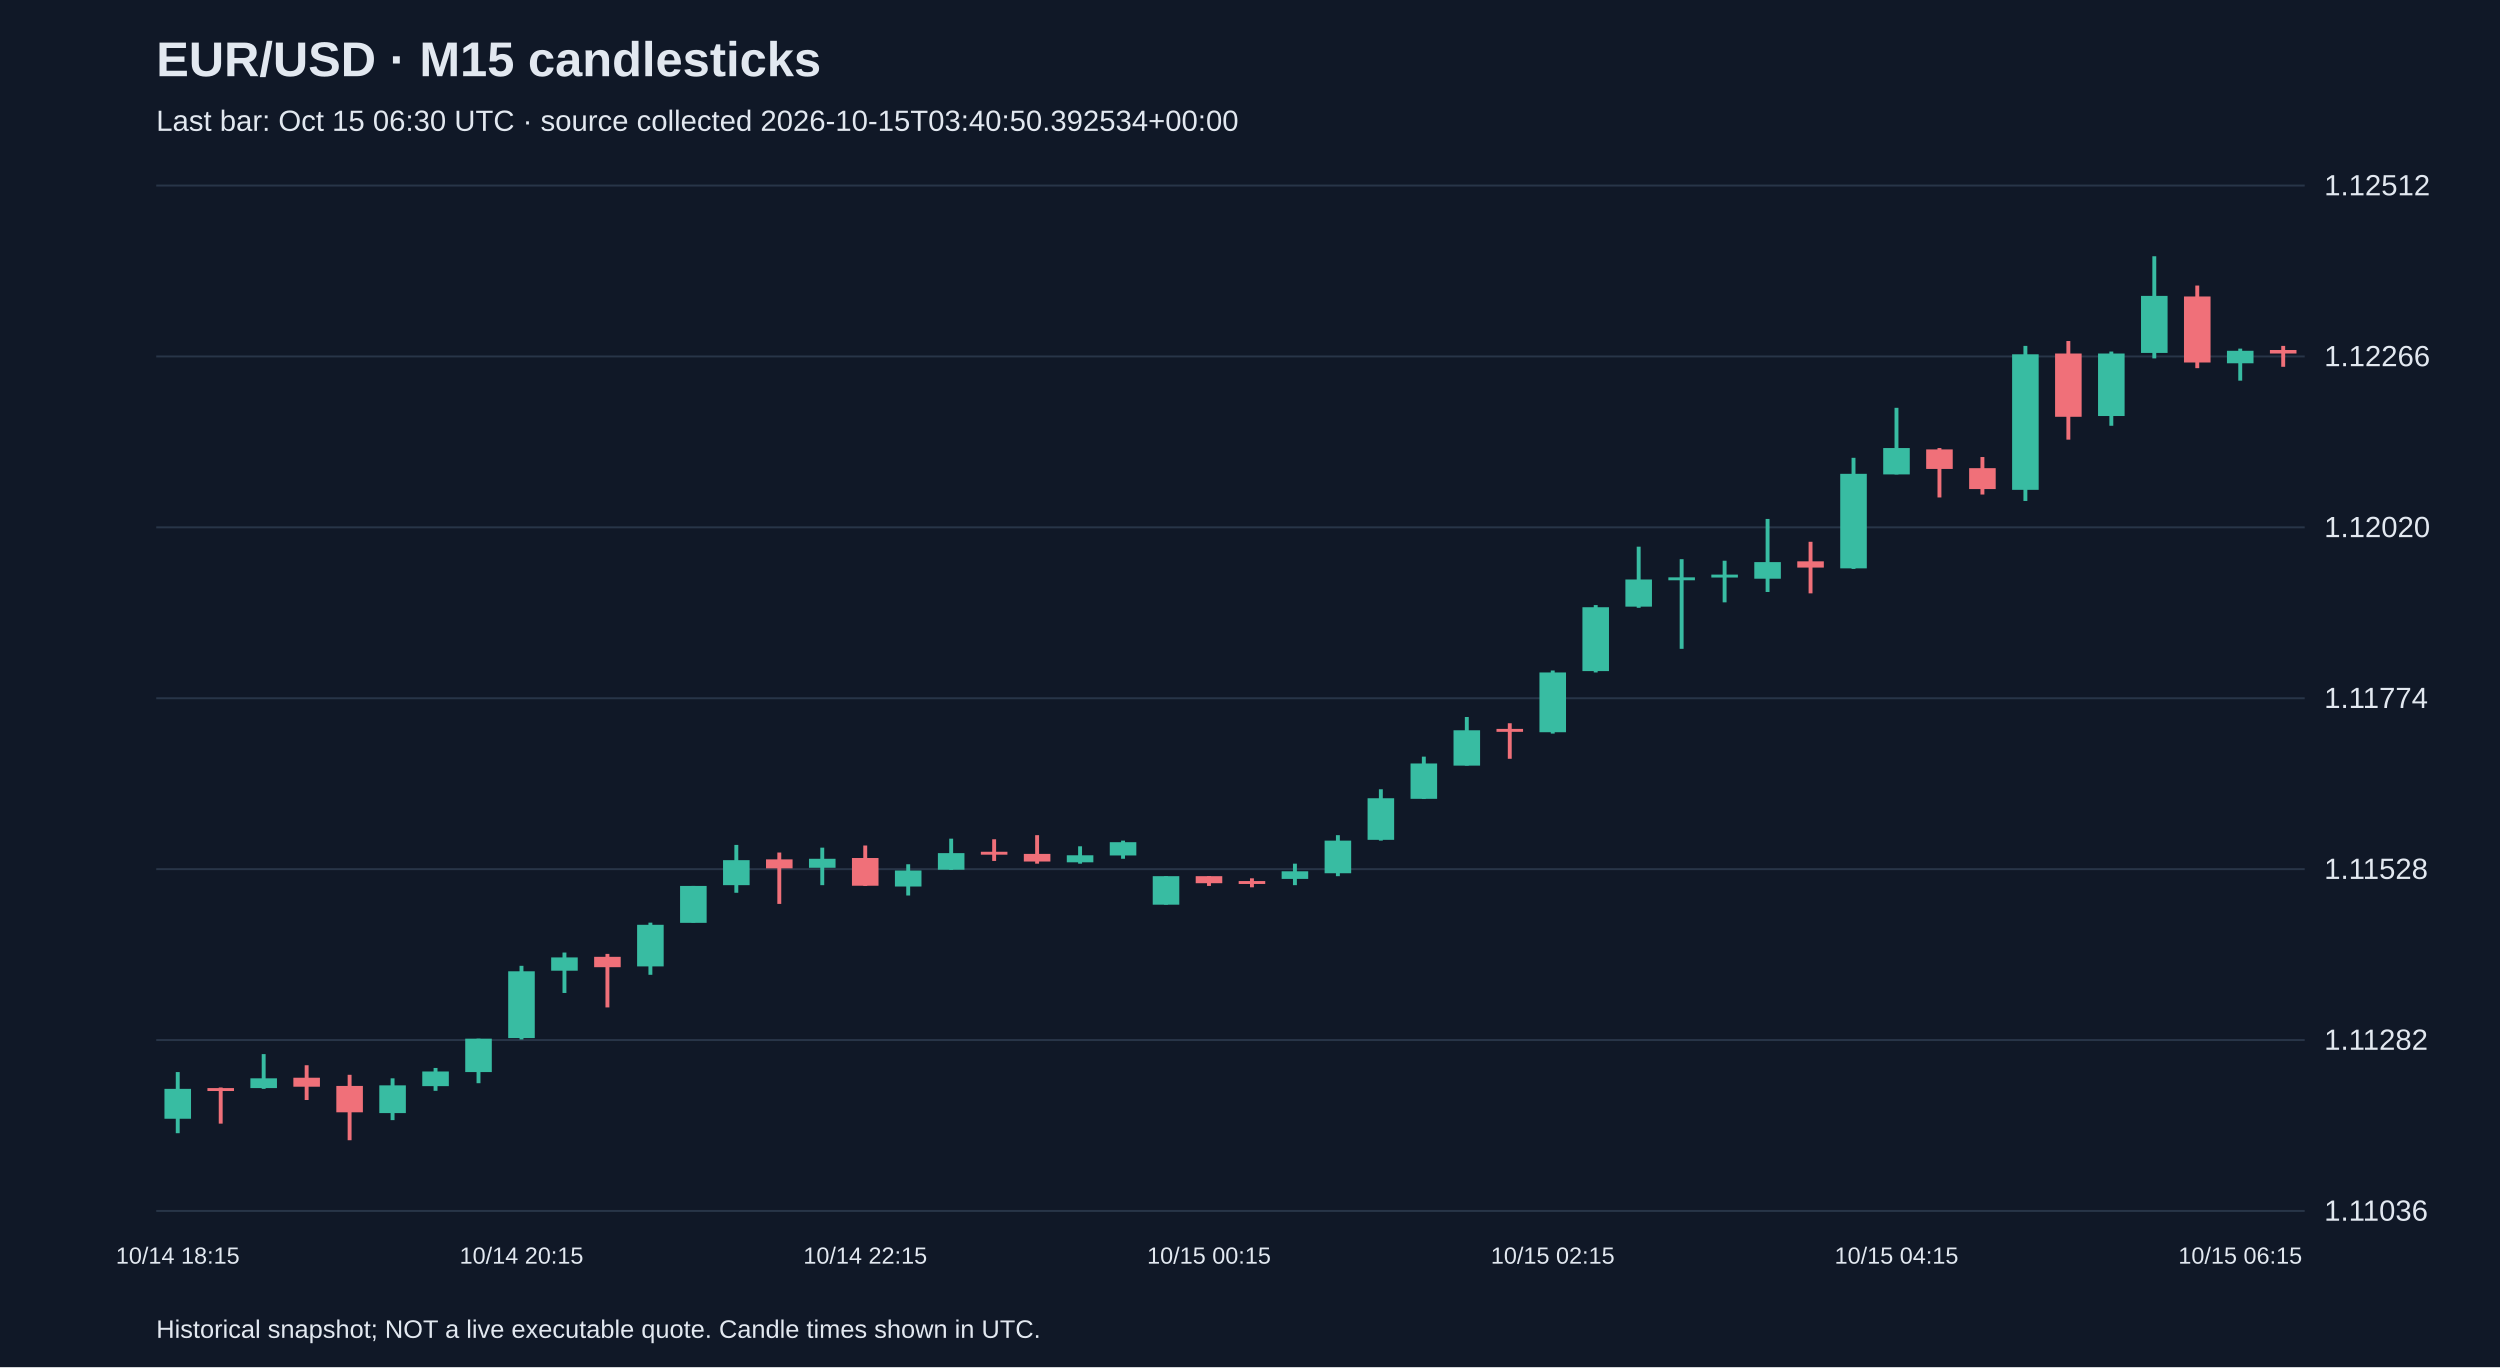
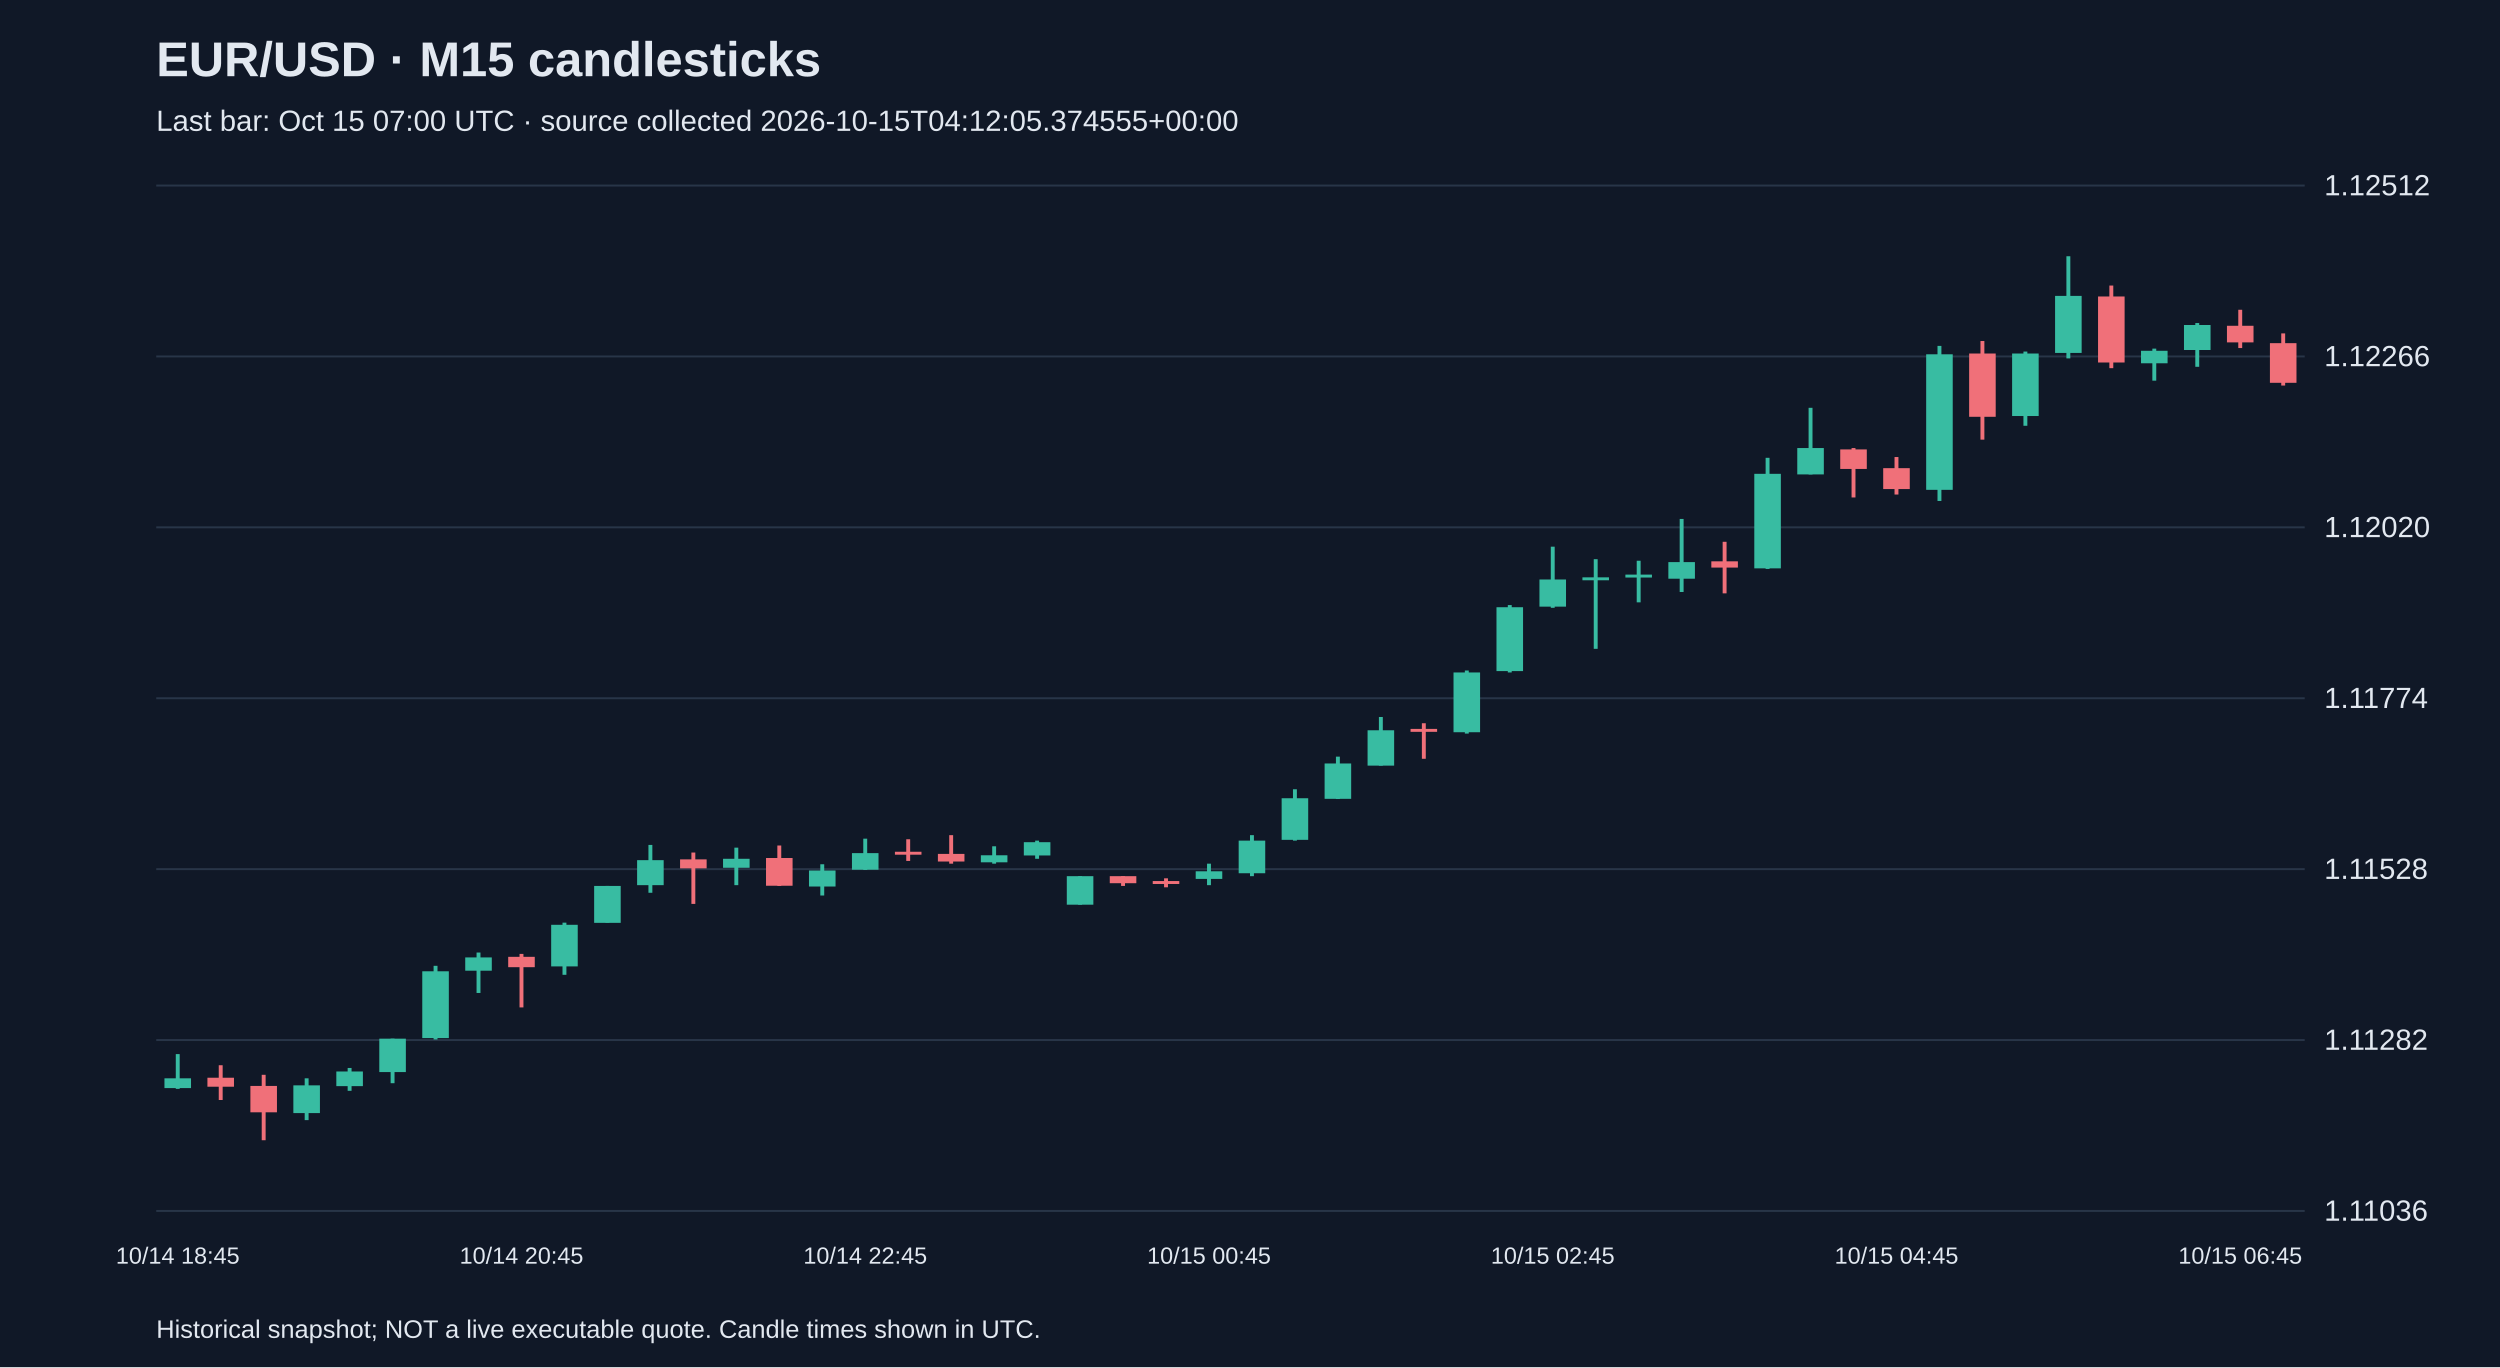
<svg xmlns="http://www.w3.org/2000/svg" viewBox="0 0 1280 700">
  <rect width="100%" height="100%" fill="#101827" />
  <style>text{font-family:Arial,sans-serif;fill:#e2e8f0}</style>
  <text x="80" y="39" font-size="25" font-weight="bold">EUR/USD · M15 candlesticks</text>
-   <text x="80" y="67" font-size="15" fill="#a6b1c5">Last bar: Oct 15 06:30 UTC · source collected 2026-10-15T03:40:50.392534+00:00</text>
+   <text x="80" y="67" font-size="15" fill="#a6b1c5">Last bar: Oct 15 07:00 UTC · source collected 2026-10-15T04:12:05.374555+00:00</text>
  <line x1="80" y1="620.0" x2="1180" y2="620.0" stroke="#283548" />
  <text x="1190" y="625.0" font-size="15">1.11036</text>
  <line x1="80" y1="532.5" x2="1180" y2="532.5" stroke="#283548" />
  <text x="1190" y="537.5" font-size="15">1.11282</text>
  <line x1="80" y1="445.0" x2="1180" y2="445.0" stroke="#283548" />
  <text x="1190" y="450.0" font-size="15">1.11528</text>
  <line x1="80" y1="357.5" x2="1180" y2="357.5" stroke="#283548" />
  <text x="1190" y="362.5" font-size="15">1.11774</text>
  <line x1="80" y1="270.0" x2="1180" y2="270.0" stroke="#283548" />
  <text x="1190" y="275.0" font-size="15">1.12020</text>
  <line x1="80" y1="182.5" x2="1180" y2="182.5" stroke="#283548" />
  <text x="1190" y="187.5" font-size="15">1.12266</text>
  <line x1="80" y1="95.0" x2="1180" y2="95.0" stroke="#283548" />
  <text x="1190" y="100.0" font-size="15">1.12512</text>
-   <line x1="91.0" y1="548.9" x2="91.0" y2="580.2" stroke="#38bca2" stroke-width="2" />
-   <rect x="84.2" y="557.5" width="13.6" height="15.3" fill="#38bca2" />
-   <text x="91.0" y="647" text-anchor="middle" font-size="12">10/14 18:15</text>
-   <line x1="113.0" y1="556.8" x2="113.0" y2="575.3" stroke="#f07079" stroke-width="2" />
-   <rect x="106.2" y="557.1" width="13.6" height="1.5" fill="#f07079" />
-   <line x1="135.0" y1="539.7" x2="135.0" y2="557.5" stroke="#38bca2" stroke-width="2" />
-   <rect x="128.2" y="552.1" width="13.6" height="5.0" fill="#38bca2" />
-   <line x1="157.0" y1="545.4" x2="157.0" y2="563.2" stroke="#f07079" stroke-width="2" />
-   <rect x="150.2" y="551.8" width="13.6" height="4.6" fill="#f07079" />
-   <line x1="179.0" y1="550.3" x2="179.0" y2="583.8" stroke="#f07079" stroke-width="2" />
-   <rect x="172.2" y="556.0" width="13.6" height="13.5" fill="#f07079" />
-   <line x1="201.0" y1="552.1" x2="201.0" y2="573.5" stroke="#38bca2" stroke-width="2" />
-   <rect x="194.2" y="555.7" width="13.6" height="14.2" fill="#38bca2" />
-   <line x1="223.0" y1="546.8" x2="223.0" y2="558.5" stroke="#38bca2" stroke-width="2" />
-   <rect x="216.2" y="548.6" width="13.6" height="7.5" fill="#38bca2" />
-   <line x1="245.0" y1="531.8" x2="245.0" y2="554.6" stroke="#38bca2" stroke-width="2" />
-   <rect x="238.2" y="531.8" width="13.6" height="17.1" fill="#38bca2" />
-   <line x1="267.0" y1="494.5" x2="267.0" y2="532.2" stroke="#38bca2" stroke-width="2" />
-   <rect x="260.2" y="497.3" width="13.6" height="34.2" fill="#38bca2" />
-   <text x="267.0" y="647" text-anchor="middle" font-size="12">10/14 20:15</text>
-   <line x1="289.0" y1="487.7" x2="289.0" y2="508.4" stroke="#38bca2" stroke-width="2" />
-   <rect x="282.2" y="490.2" width="13.6" height="6.8" fill="#38bca2" />
-   <line x1="311.0" y1="488.4" x2="311.0" y2="515.8" stroke="#f07079" stroke-width="2" />
-   <rect x="304.2" y="489.9" width="13.6" height="5.3" fill="#f07079" />
-   <line x1="333.0" y1="472.4" x2="333.0" y2="499.1" stroke="#38bca2" stroke-width="2" />
-   <rect x="326.2" y="473.5" width="13.6" height="21.3" fill="#38bca2" />
-   <line x1="355.0" y1="453.6" x2="355.0" y2="472.4" stroke="#38bca2" stroke-width="2" />
-   <rect x="348.2" y="453.6" width="13.6" height="18.9" fill="#38bca2" />
-   <line x1="377.0" y1="432.6" x2="377.0" y2="457.1" stroke="#38bca2" stroke-width="2" />
-   <rect x="370.2" y="440.4" width="13.6" height="12.8" fill="#38bca2" />
-   <line x1="399.0" y1="436.5" x2="399.0" y2="462.8" stroke="#f07079" stroke-width="2" />
-   <rect x="392.2" y="440.0" width="13.6" height="4.6" fill="#f07079" />
-   <line x1="421.0" y1="434.0" x2="421.0" y2="453.2" stroke="#38bca2" stroke-width="2" />
-   <rect x="414.2" y="439.7" width="13.6" height="4.6" fill="#38bca2" />
-   <line x1="443.0" y1="432.9" x2="443.0" y2="453.6" stroke="#f07079" stroke-width="2" />
-   <rect x="436.2" y="439.3" width="13.6" height="14.2" fill="#f07079" />
-   <text x="443.0" y="647" text-anchor="middle" font-size="12">10/14 22:15</text>
-   <line x1="465.0" y1="442.5" x2="465.0" y2="458.5" stroke="#38bca2" stroke-width="2" />
-   <rect x="458.2" y="445.7" width="13.6" height="8.2" fill="#38bca2" />
-   <line x1="487.0" y1="429.4" x2="487.0" y2="445.4" stroke="#38bca2" stroke-width="2" />
-   <rect x="480.2" y="436.8" width="13.6" height="8.5" fill="#38bca2" />
-   <line x1="509.0" y1="429.7" x2="509.0" y2="440.8" stroke="#f07079" stroke-width="2" />
-   <rect x="502.2" y="436.1" width="13.6" height="1.5" fill="#f07079" />
-   <line x1="531.0" y1="427.6" x2="531.0" y2="442.2" stroke="#f07079" stroke-width="2" />
-   <rect x="524.2" y="437.2" width="13.6" height="3.9" fill="#f07079" />
-   <line x1="553.0" y1="433.3" x2="553.0" y2="442.2" stroke="#38bca2" stroke-width="2" />
-   <rect x="546.2" y="437.9" width="13.6" height="3.6" fill="#38bca2" />
-   <line x1="575.0" y1="430.4" x2="575.0" y2="439.7" stroke="#38bca2" stroke-width="2" />
-   <rect x="568.2" y="431.2" width="13.6" height="6.8" fill="#38bca2" />
-   <line x1="597.0" y1="448.6" x2="597.0" y2="463.2" stroke="#38bca2" stroke-width="2" />
-   <rect x="590.2" y="448.6" width="13.6" height="14.6" fill="#38bca2" />
-   <line x1="619.0" y1="448.6" x2="619.0" y2="453.6" stroke="#f07079" stroke-width="2" />
-   <rect x="612.2" y="448.6" width="13.6" height="3.6" fill="#f07079" />
-   <text x="619.0" y="647" text-anchor="middle" font-size="12">10/15 00:15</text>
-   <line x1="641.0" y1="449.7" x2="641.0" y2="454.3" stroke="#f07079" stroke-width="2" />
-   <rect x="634.2" y="451.1" width="13.6" height="1.5" fill="#f07079" />
-   <line x1="663.0" y1="442.2" x2="663.0" y2="453.2" stroke="#38bca2" stroke-width="2" />
-   <rect x="656.2" y="446.1" width="13.6" height="3.9" fill="#38bca2" />
-   <line x1="685.0" y1="427.6" x2="685.0" y2="448.6" stroke="#38bca2" stroke-width="2" />
-   <rect x="678.2" y="430.4" width="13.6" height="16.7" fill="#38bca2" />
-   <line x1="707.0" y1="404.1" x2="707.0" y2="430.4" stroke="#38bca2" stroke-width="2" />
-   <rect x="700.2" y="408.7" width="13.6" height="21.3" fill="#38bca2" />
-   <line x1="729.0" y1="387.4" x2="729.0" y2="409.1" stroke="#38bca2" stroke-width="2" />
-   <rect x="722.2" y="390.9" width="13.6" height="18.1" fill="#38bca2" />
-   <line x1="751.0" y1="367.1" x2="751.0" y2="392.0" stroke="#38bca2" stroke-width="2" />
-   <rect x="744.2" y="373.9" width="13.6" height="18.1" fill="#38bca2" />
-   <line x1="773.0" y1="370.3" x2="773.0" y2="388.5" stroke="#f07079" stroke-width="2" />
-   <rect x="766.2" y="373.2" width="13.6" height="1.5" fill="#f07079" />
-   <line x1="795.0" y1="343.3" x2="795.0" y2="375.6" stroke="#38bca2" stroke-width="2" />
-   <rect x="788.2" y="344.3" width="13.6" height="30.6" fill="#38bca2" />
-   <text x="795.0" y="647" text-anchor="middle" font-size="12">10/15 02:15</text>
-   <line x1="817.0" y1="309.8" x2="817.0" y2="344.3" stroke="#38bca2" stroke-width="2" />
-   <rect x="810.2" y="310.9" width="13.6" height="32.7" fill="#38bca2" />
-   <line x1="839.0" y1="279.9" x2="839.0" y2="311.2" stroke="#38bca2" stroke-width="2" />
-   <rect x="832.2" y="296.7" width="13.6" height="13.9" fill="#38bca2" />
-   <line x1="861.0" y1="286.3" x2="861.0" y2="332.2" stroke="#38bca2" stroke-width="2" />
-   <rect x="854.2" y="295.6" width="13.6" height="1.5" fill="#38bca2" />
-   <line x1="883.0" y1="287.1" x2="883.0" y2="308.4" stroke="#38bca2" stroke-width="2" />
-   <rect x="876.2" y="294.2" width="13.6" height="1.5" fill="#38bca2" />
-   <line x1="905.0" y1="265.7" x2="905.0" y2="303.1" stroke="#38bca2" stroke-width="2" />
-   <rect x="898.2" y="287.8" width="13.6" height="8.5" fill="#38bca2" />
-   <line x1="927.0" y1="277.4" x2="927.0" y2="303.8" stroke="#f07079" stroke-width="2" />
-   <rect x="920.2" y="287.4" width="13.6" height="3.2" fill="#f07079" />
-   <line x1="949.0" y1="234.4" x2="949.0" y2="291.3" stroke="#38bca2" stroke-width="2" />
-   <rect x="942.2" y="242.6" width="13.6" height="48.4" fill="#38bca2" />
-   <line x1="971.0" y1="208.8" x2="971.0" y2="242.9" stroke="#38bca2" stroke-width="2" />
-   <rect x="964.2" y="229.4" width="13.6" height="13.5" fill="#38bca2" />
-   <text x="971.0" y="647" text-anchor="middle" font-size="12">10/15 04:15</text>
-   <line x1="993.0" y1="229.4" x2="993.0" y2="254.7" stroke="#f07079" stroke-width="2" />
-   <rect x="986.2" y="230.1" width="13.6" height="10.0" fill="#f07079" />
-   <line x1="1015.0" y1="234.0" x2="1015.0" y2="253.2" stroke="#f07079" stroke-width="2" />
-   <rect x="1008.2" y="239.7" width="13.6" height="10.7" fill="#f07079" />
-   <line x1="1037.0" y1="177.1" x2="1037.0" y2="256.5" stroke="#38bca2" stroke-width="2" />
-   <rect x="1030.2" y="181.4" width="13.6" height="69.4" fill="#38bca2" />
-   <line x1="1059.0" y1="174.6" x2="1059.0" y2="225.1" stroke="#f07079" stroke-width="2" />
-   <rect x="1052.2" y="181.0" width="13.6" height="32.4" fill="#f07079" />
-   <line x1="1081.0" y1="180.0" x2="1081.0" y2="218.0" stroke="#38bca2" stroke-width="2" />
-   <rect x="1074.2" y="181.0" width="13.6" height="32.0" fill="#38bca2" />
-   <line x1="1103.0" y1="131.2" x2="1103.0" y2="183.5" stroke="#38bca2" stroke-width="2" />
-   <rect x="1096.2" y="151.5" width="13.6" height="29.2" fill="#38bca2" />
-   <line x1="1125.0" y1="146.2" x2="1125.0" y2="188.5" stroke="#f07079" stroke-width="2" />
-   <rect x="1118.2" y="151.8" width="13.6" height="33.8" fill="#f07079" />
-   <line x1="1147.0" y1="178.5" x2="1147.0" y2="194.9" stroke="#38bca2" stroke-width="2" />
-   <rect x="1140.2" y="179.6" width="13.6" height="6.4" fill="#38bca2" />
-   <text x="1147.0" y="647" text-anchor="middle" font-size="12">10/15 06:15</text>
-   <line x1="1169.0" y1="177.1" x2="1169.0" y2="187.8" stroke="#f07079" stroke-width="2" />
-   <rect x="1162.2" y="179.2" width="13.6" height="1.8" fill="#f07079" />
+   <line x1="91.0" y1="539.7" x2="91.0" y2="557.5" stroke="#38bca2" stroke-width="2" />
+   <rect x="84.2" y="552.1" width="13.6" height="5.0" fill="#38bca2" />
+   <text x="91.0" y="647" text-anchor="middle" font-size="12">10/14 18:45</text>
+   <line x1="113.0" y1="545.4" x2="113.0" y2="563.2" stroke="#f07079" stroke-width="2" />
+   <rect x="106.2" y="551.8" width="13.6" height="4.6" fill="#f07079" />
+   <line x1="135.0" y1="550.3" x2="135.0" y2="583.8" stroke="#f07079" stroke-width="2" />
+   <rect x="128.2" y="556.0" width="13.6" height="13.5" fill="#f07079" />
+   <line x1="157.0" y1="552.1" x2="157.0" y2="573.5" stroke="#38bca2" stroke-width="2" />
+   <rect x="150.2" y="555.7" width="13.6" height="14.2" fill="#38bca2" />
+   <line x1="179.0" y1="546.8" x2="179.0" y2="558.5" stroke="#38bca2" stroke-width="2" />
+   <rect x="172.2" y="548.6" width="13.6" height="7.5" fill="#38bca2" />
+   <line x1="201.0" y1="531.8" x2="201.0" y2="554.6" stroke="#38bca2" stroke-width="2" />
+   <rect x="194.2" y="531.8" width="13.6" height="17.1" fill="#38bca2" />
+   <line x1="223.0" y1="494.5" x2="223.0" y2="532.2" stroke="#38bca2" stroke-width="2" />
+   <rect x="216.2" y="497.3" width="13.6" height="34.2" fill="#38bca2" />
+   <line x1="245.0" y1="487.7" x2="245.0" y2="508.4" stroke="#38bca2" stroke-width="2" />
+   <rect x="238.2" y="490.2" width="13.6" height="6.8" fill="#38bca2" />
+   <line x1="267.0" y1="488.4" x2="267.0" y2="515.8" stroke="#f07079" stroke-width="2" />
+   <rect x="260.2" y="489.9" width="13.6" height="5.3" fill="#f07079" />
+   <text x="267.0" y="647" text-anchor="middle" font-size="12">10/14 20:45</text>
+   <line x1="289.0" y1="472.4" x2="289.0" y2="499.1" stroke="#38bca2" stroke-width="2" />
+   <rect x="282.2" y="473.5" width="13.6" height="21.3" fill="#38bca2" />
+   <line x1="311.0" y1="453.6" x2="311.0" y2="472.4" stroke="#38bca2" stroke-width="2" />
+   <rect x="304.2" y="453.6" width="13.6" height="18.9" fill="#38bca2" />
+   <line x1="333.0" y1="432.6" x2="333.0" y2="457.1" stroke="#38bca2" stroke-width="2" />
+   <rect x="326.2" y="440.4" width="13.6" height="12.8" fill="#38bca2" />
+   <line x1="355.0" y1="436.5" x2="355.0" y2="462.8" stroke="#f07079" stroke-width="2" />
+   <rect x="348.2" y="440.0" width="13.6" height="4.6" fill="#f07079" />
+   <line x1="377.0" y1="434.0" x2="377.0" y2="453.2" stroke="#38bca2" stroke-width="2" />
+   <rect x="370.2" y="439.7" width="13.6" height="4.6" fill="#38bca2" />
+   <line x1="399.0" y1="432.9" x2="399.0" y2="453.6" stroke="#f07079" stroke-width="2" />
+   <rect x="392.2" y="439.3" width="13.6" height="14.2" fill="#f07079" />
+   <line x1="421.0" y1="442.5" x2="421.0" y2="458.5" stroke="#38bca2" stroke-width="2" />
+   <rect x="414.2" y="445.7" width="13.6" height="8.2" fill="#38bca2" />
+   <line x1="443.0" y1="429.4" x2="443.0" y2="445.4" stroke="#38bca2" stroke-width="2" />
+   <rect x="436.2" y="436.8" width="13.6" height="8.5" fill="#38bca2" />
+   <text x="443.0" y="647" text-anchor="middle" font-size="12">10/14 22:45</text>
+   <line x1="465.0" y1="429.7" x2="465.0" y2="440.8" stroke="#f07079" stroke-width="2" />
+   <rect x="458.2" y="436.1" width="13.6" height="1.5" fill="#f07079" />
+   <line x1="487.0" y1="427.6" x2="487.0" y2="442.2" stroke="#f07079" stroke-width="2" />
+   <rect x="480.2" y="437.2" width="13.6" height="3.9" fill="#f07079" />
+   <line x1="509.0" y1="433.3" x2="509.0" y2="442.2" stroke="#38bca2" stroke-width="2" />
+   <rect x="502.2" y="437.9" width="13.6" height="3.6" fill="#38bca2" />
+   <line x1="531.0" y1="430.4" x2="531.0" y2="439.7" stroke="#38bca2" stroke-width="2" />
+   <rect x="524.2" y="431.2" width="13.6" height="6.8" fill="#38bca2" />
+   <line x1="553.0" y1="448.6" x2="553.0" y2="463.2" stroke="#38bca2" stroke-width="2" />
+   <rect x="546.2" y="448.6" width="13.6" height="14.6" fill="#38bca2" />
+   <line x1="575.0" y1="448.6" x2="575.0" y2="453.6" stroke="#f07079" stroke-width="2" />
+   <rect x="568.2" y="448.6" width="13.6" height="3.6" fill="#f07079" />
+   <line x1="597.0" y1="449.7" x2="597.0" y2="454.3" stroke="#f07079" stroke-width="2" />
+   <rect x="590.2" y="451.1" width="13.6" height="1.5" fill="#f07079" />
+   <line x1="619.0" y1="442.2" x2="619.0" y2="453.2" stroke="#38bca2" stroke-width="2" />
+   <rect x="612.2" y="446.1" width="13.6" height="3.9" fill="#38bca2" />
+   <text x="619.0" y="647" text-anchor="middle" font-size="12">10/15 00:45</text>
+   <line x1="641.0" y1="427.6" x2="641.0" y2="448.6" stroke="#38bca2" stroke-width="2" />
+   <rect x="634.2" y="430.4" width="13.6" height="16.7" fill="#38bca2" />
+   <line x1="663.0" y1="404.1" x2="663.0" y2="430.4" stroke="#38bca2" stroke-width="2" />
+   <rect x="656.2" y="408.7" width="13.6" height="21.3" fill="#38bca2" />
+   <line x1="685.0" y1="387.4" x2="685.0" y2="409.1" stroke="#38bca2" stroke-width="2" />
+   <rect x="678.2" y="390.9" width="13.6" height="18.1" fill="#38bca2" />
+   <line x1="707.0" y1="367.1" x2="707.0" y2="392.0" stroke="#38bca2" stroke-width="2" />
+   <rect x="700.2" y="373.9" width="13.6" height="18.1" fill="#38bca2" />
+   <line x1="729.0" y1="370.3" x2="729.0" y2="388.5" stroke="#f07079" stroke-width="2" />
+   <rect x="722.2" y="373.2" width="13.6" height="1.5" fill="#f07079" />
+   <line x1="751.0" y1="343.3" x2="751.0" y2="375.6" stroke="#38bca2" stroke-width="2" />
+   <rect x="744.2" y="344.3" width="13.6" height="30.6" fill="#38bca2" />
+   <line x1="773.0" y1="309.8" x2="773.0" y2="344.3" stroke="#38bca2" stroke-width="2" />
+   <rect x="766.2" y="310.9" width="13.6" height="32.7" fill="#38bca2" />
+   <line x1="795.0" y1="279.9" x2="795.0" y2="311.2" stroke="#38bca2" stroke-width="2" />
+   <rect x="788.2" y="296.7" width="13.6" height="13.9" fill="#38bca2" />
+   <text x="795.0" y="647" text-anchor="middle" font-size="12">10/15 02:45</text>
+   <line x1="817.0" y1="286.3" x2="817.0" y2="332.2" stroke="#38bca2" stroke-width="2" />
+   <rect x="810.2" y="295.6" width="13.6" height="1.5" fill="#38bca2" />
+   <line x1="839.0" y1="287.1" x2="839.0" y2="308.4" stroke="#38bca2" stroke-width="2" />
+   <rect x="832.2" y="294.2" width="13.6" height="1.5" fill="#38bca2" />
+   <line x1="861.0" y1="265.7" x2="861.0" y2="303.1" stroke="#38bca2" stroke-width="2" />
+   <rect x="854.2" y="287.8" width="13.6" height="8.5" fill="#38bca2" />
+   <line x1="883.0" y1="277.4" x2="883.0" y2="303.8" stroke="#f07079" stroke-width="2" />
+   <rect x="876.2" y="287.4" width="13.6" height="3.2" fill="#f07079" />
+   <line x1="905.0" y1="234.4" x2="905.0" y2="291.3" stroke="#38bca2" stroke-width="2" />
+   <rect x="898.2" y="242.6" width="13.6" height="48.4" fill="#38bca2" />
+   <line x1="927.0" y1="208.8" x2="927.0" y2="242.9" stroke="#38bca2" stroke-width="2" />
+   <rect x="920.2" y="229.4" width="13.6" height="13.5" fill="#38bca2" />
+   <line x1="949.0" y1="229.4" x2="949.0" y2="254.7" stroke="#f07079" stroke-width="2" />
+   <rect x="942.2" y="230.1" width="13.6" height="10.0" fill="#f07079" />
+   <line x1="971.0" y1="234.0" x2="971.0" y2="253.2" stroke="#f07079" stroke-width="2" />
+   <rect x="964.2" y="239.7" width="13.6" height="10.7" fill="#f07079" />
+   <text x="971.0" y="647" text-anchor="middle" font-size="12">10/15 04:45</text>
+   <line x1="993.0" y1="177.1" x2="993.0" y2="256.5" stroke="#38bca2" stroke-width="2" />
+   <rect x="986.2" y="181.4" width="13.6" height="69.4" fill="#38bca2" />
+   <line x1="1015.0" y1="174.6" x2="1015.0" y2="225.1" stroke="#f07079" stroke-width="2" />
+   <rect x="1008.2" y="181.0" width="13.6" height="32.4" fill="#f07079" />
+   <line x1="1037.0" y1="180.0" x2="1037.0" y2="218.0" stroke="#38bca2" stroke-width="2" />
+   <rect x="1030.2" y="181.0" width="13.6" height="32.0" fill="#38bca2" />
+   <line x1="1059.0" y1="131.2" x2="1059.0" y2="183.5" stroke="#38bca2" stroke-width="2" />
+   <rect x="1052.2" y="151.5" width="13.6" height="29.2" fill="#38bca2" />
+   <line x1="1081.0" y1="146.2" x2="1081.0" y2="188.5" stroke="#f07079" stroke-width="2" />
+   <rect x="1074.2" y="151.8" width="13.6" height="33.8" fill="#f07079" />
+   <line x1="1103.0" y1="178.5" x2="1103.0" y2="194.9" stroke="#38bca2" stroke-width="2" />
+   <rect x="1096.2" y="179.6" width="13.6" height="6.4" fill="#38bca2" />
+   <line x1="1125.0" y1="165.4" x2="1125.0" y2="187.8" stroke="#38bca2" stroke-width="2" />
+   <rect x="1118.2" y="166.4" width="13.6" height="12.8" fill="#38bca2" />
+   <line x1="1147.0" y1="158.6" x2="1147.0" y2="178.2" stroke="#f07079" stroke-width="2" />
+   <rect x="1140.2" y="166.8" width="13.6" height="8.5" fill="#f07079" />
+   <text x="1147.0" y="647" text-anchor="middle" font-size="12">10/15 06:45</text>
+   <line x1="1169.0" y1="170.7" x2="1169.0" y2="197.4" stroke="#f07079" stroke-width="2" />
+   <rect x="1162.2" y="175.7" width="13.6" height="20.3" fill="#f07079" />
  <text x="80" y="685" font-size="13">Historical snapshot; NOT a live executable quote. Candle times shown in UTC.</text>
</svg>
